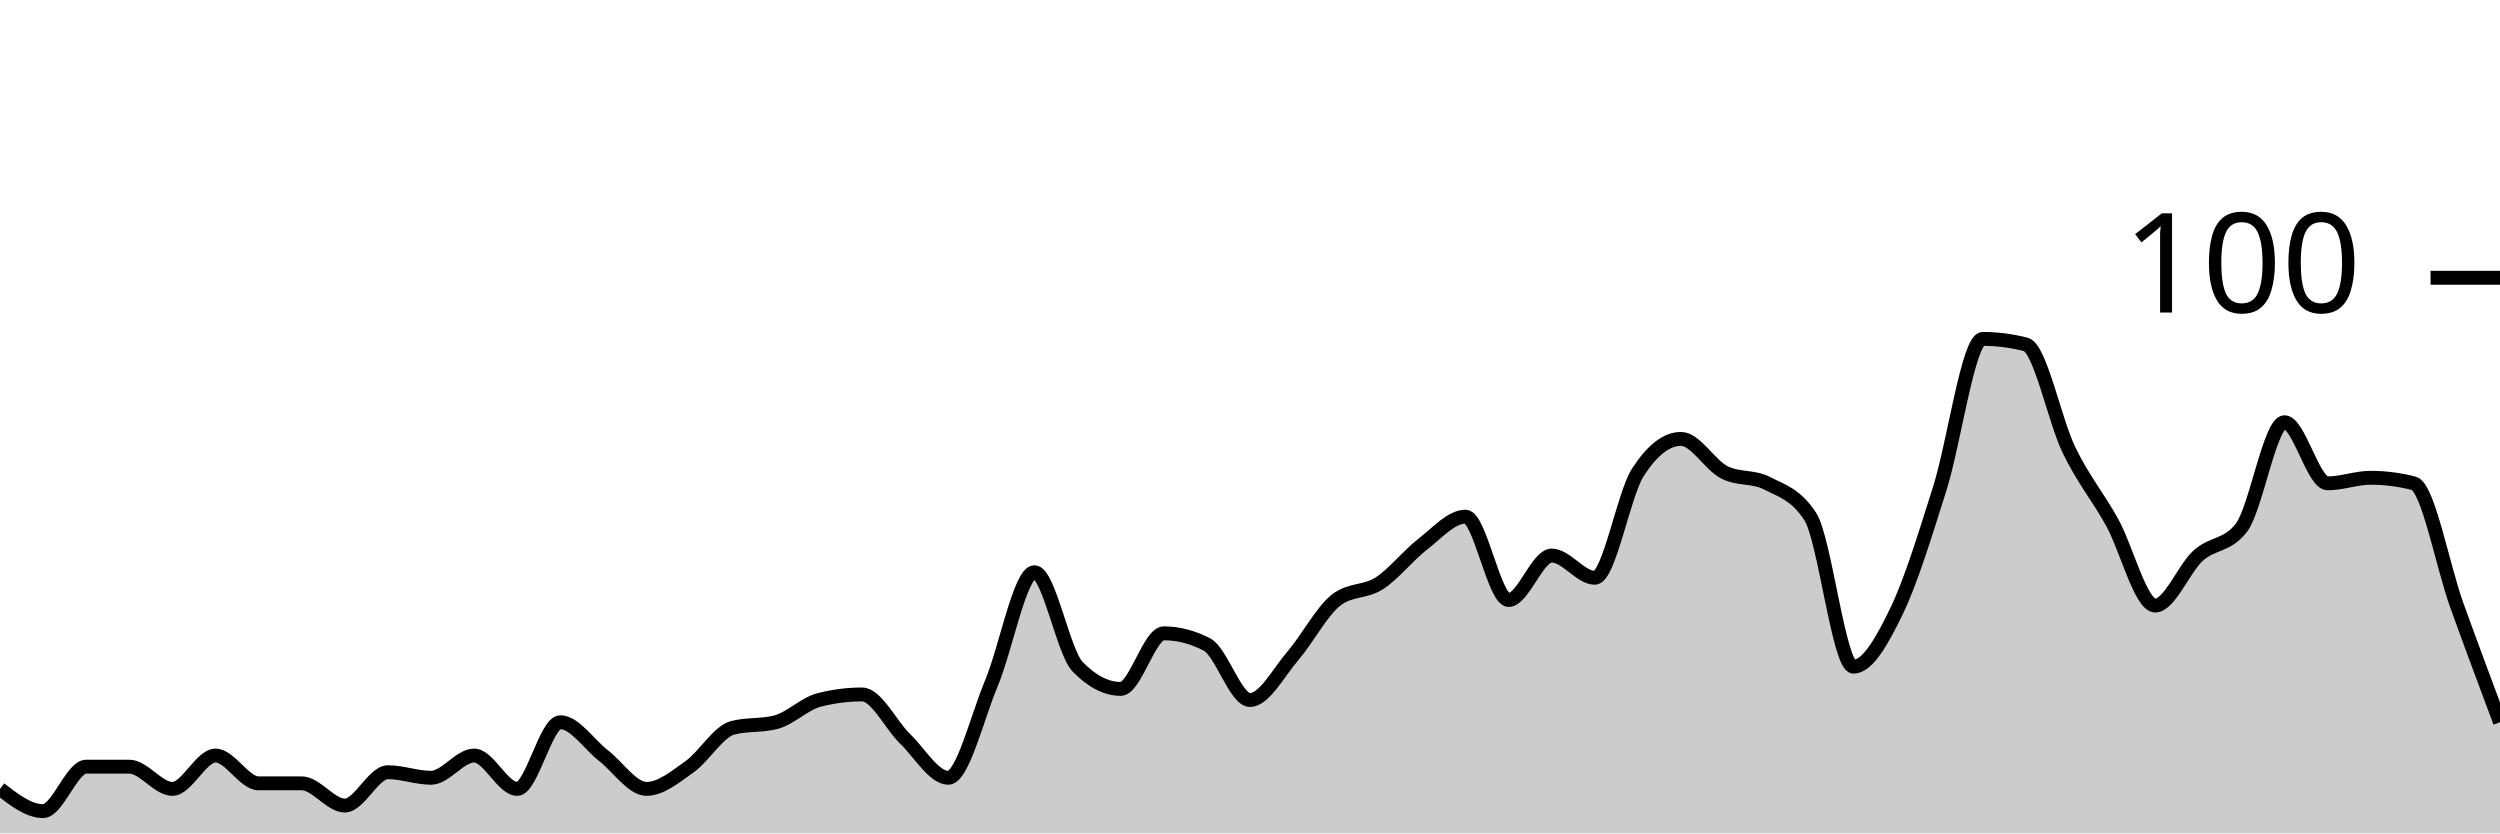
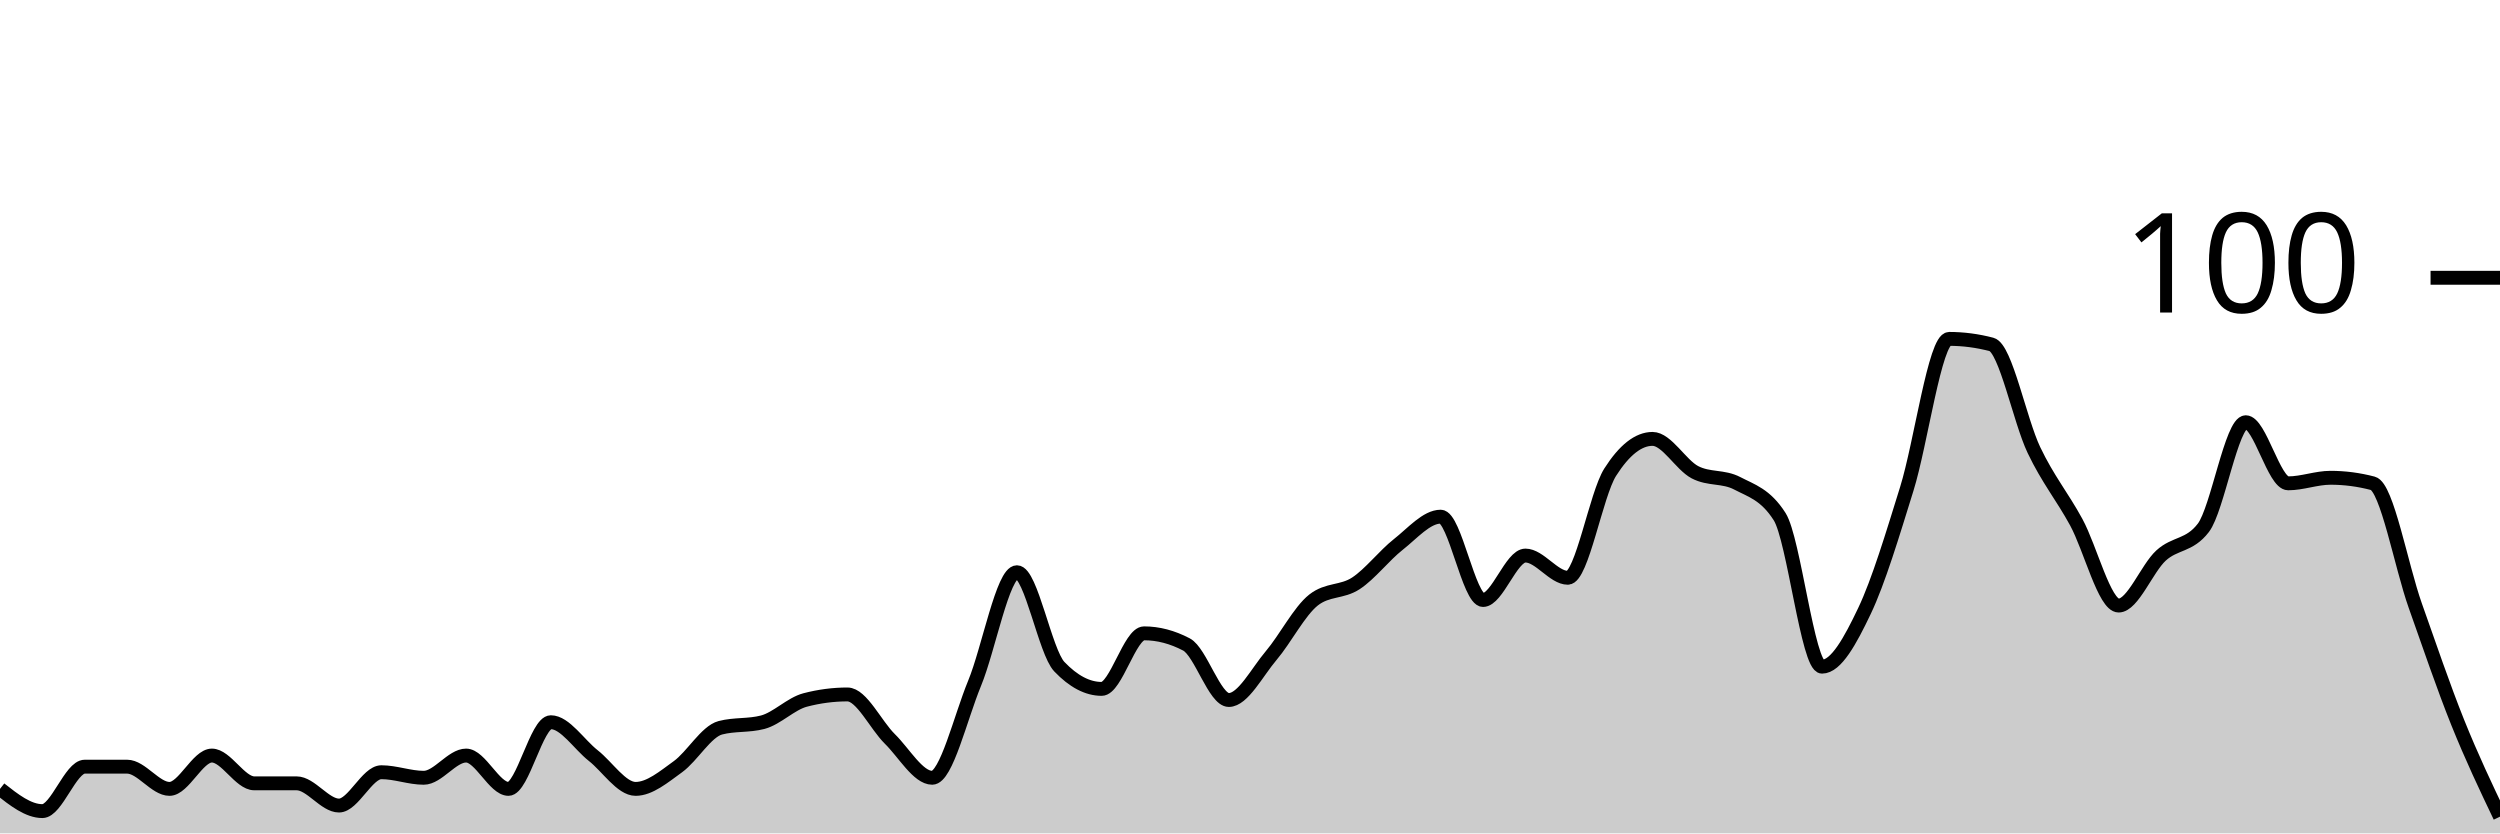
<svg xmlns="http://www.w3.org/2000/svg" viewBox="0 0 180 60">
  <g transform="translate(0,20)">
-     <path class="area" fill="rgba(0, 0, 0, 0.2)" d="M0,36.8C1.034,37.6,2.069,38.4,3.103,38.4C4.138,38.4,5.172,35.2,6.207,35.2C7.241,35.2,8.276,35.2,9.31,35.2C10.345,35.2,11.379,36.8,12.414,36.8C13.448,36.8,14.483,34.4,15.517,34.4C16.552,34.4,17.586,36.4,18.621,36.4C19.655,36.4,20.69,36.4,21.724,36.4C22.759,36.4,23.793,38,24.828,38C25.862,38,26.897,35.6,27.931,35.6C28.966,35.6,30,36,31.034,36C32.069,36,33.103,34.4,34.138,34.4C35.172,34.4,36.207,36.8,37.241,36.8C38.276,36.8,39.31,32,40.345,32C41.379,32,42.414,33.6,43.448,34.4C44.483,35.2,45.517,36.8,46.552,36.8C47.586,36.8,48.621,35.933,49.655,35.2C50.69,34.467,51.724,32.667,52.759,32.4C53.793,32.133,54.828,32.267,55.862,32C56.897,31.733,57.931,30.667,58.966,30.4C60,30.133,61.034,30,62.069,30C63.103,30,64.138,32.2,65.172,33.2C66.207,34.2,67.241,36,68.276,36C69.31,36,70.345,31.667,71.379,29.2C72.414,26.733,73.448,21.2,74.483,21.2C75.517,21.2,76.552,26.933,77.586,28C78.621,29.067,79.655,29.6,80.69,29.6C81.724,29.6,82.759,25.6,83.793,25.6C84.828,25.6,85.862,25.867,86.897,26.4C87.931,26.933,88.966,30.4,90,30.4C91.034,30.4,92.069,28.4,93.103,27.2C94.138,26,95.172,24,96.207,23.2C97.241,22.4,98.276,22.667,99.31,22C100.345,21.333,101.379,20,102.414,19.2C103.448,18.4,104.483,17.2,105.517,17.2C106.552,17.2,107.586,23.2,108.621,23.2C109.655,23.2,110.69,20,111.724,20C112.759,20,113.793,21.6,114.828,21.6C115.862,21.6,116.897,15.6,117.931,14C118.966,12.4,120,11.6,121.034,11.6C122.069,11.6,123.103,13.467,124.138,14C125.172,14.533,126.207,14.267,127.241,14.8C128.276,15.333,129.31,15.6,130.345,17.2C131.379,18.8,132.414,28,133.448,28C134.483,28,135.517,26.133,136.552,24C137.586,21.867,138.621,18.467,139.655,15.2C140.69,11.933,141.724,4.4,142.759,4.4C143.793,4.4,144.828,4.533,145.862,4.8C146.897,5.067,147.931,10.267,148.966,12.4C150,14.533,151.034,15.733,152.069,17.6C153.103,19.467,154.138,23.6,155.172,23.6C156.207,23.6,157.241,20.933,158.276,20C159.31,19.067,160.345,19.333,161.379,18C162.414,16.667,163.448,10.4,164.483,10.4C165.517,10.4,166.552,14.8,167.586,14.8C168.621,14.8,169.655,14.4,170.69,14.4C171.724,14.4,172.759,14.533,173.793,14.8C174.828,15.067,175.862,20.733,176.897,23.6C177.931,26.467,178.966,29.233,180,32L180,40C178.966,40,177.931,40,176.897,40C175.862,40,174.828,40,173.793,40C172.759,40,171.724,40,170.69,40C169.655,40,168.621,40,167.586,40C166.552,40,165.517,40,164.483,40C163.448,40,162.414,40,161.379,40C160.345,40,159.31,40,158.276,40C157.241,40,156.207,40,155.172,40C154.138,40,153.103,40,152.069,40C151.034,40,150,40,148.966,40C147.931,40,146.897,40,145.862,40C144.828,40,143.793,40,142.759,40C141.724,40,140.69,40,139.655,40C138.621,40,137.586,40,136.552,40C135.517,40,134.483,40,133.448,40C132.414,40,131.379,40,130.345,40C129.31,40,128.276,40,127.241,40C126.207,40,125.172,40,124.138,40C123.103,40,122.069,40,121.034,40C120,40,118.966,40,117.931,40C116.897,40,115.862,40,114.828,40C113.793,40,112.759,40,111.724,40C110.69,40,109.655,40,108.621,40C107.586,40,106.552,40,105.517,40C104.483,40,103.448,40,102.414,40C101.379,40,100.345,40,99.31,40C98.276,40,97.241,40,96.207,40C95.172,40,94.138,40,93.103,40C92.069,40,91.034,40,90,40C88.966,40,87.931,40,86.897,40C85.862,40,84.828,40,83.793,40C82.759,40,81.724,40,80.69,40C79.655,40,78.621,40,77.586,40C76.552,40,75.517,40,74.483,40C73.448,40,72.414,40,71.379,40C70.345,40,69.31,40,68.276,40C67.241,40,66.207,40,65.172,40C64.138,40,63.103,40,62.069,40C61.034,40,60,40,58.966,40C57.931,40,56.897,40,55.862,40C54.828,40,53.793,40,52.759,40C51.724,40,50.69,40,49.655,40C48.621,40,47.586,40,46.552,40C45.517,40,44.483,40,43.448,40C42.414,40,41.379,40,40.345,40C39.31,40,38.276,40,37.241,40C36.207,40,35.172,40,34.138,40C33.103,40,32.069,40,31.034,40C30,40,28.966,40,27.931,40C26.897,40,25.862,40,24.828,40C23.793,40,22.759,40,21.724,40C20.69,40,19.655,40,18.621,40C17.586,40,16.552,40,15.517,40C14.483,40,13.448,40,12.414,40C11.379,40,10.345,40,9.31,40C8.276,40,7.241,40,6.207,40C5.172,40,4.138,40,3.103,40C2.069,40,1.034,40,0,40Z" />
-     <path class="line" stroke="black" fill="none" d="M0,36.8C1.034,37.6,2.069,38.4,3.103,38.4C4.138,38.4,5.172,35.2,6.207,35.2C7.241,35.2,8.276,35.2,9.31,35.2C10.345,35.2,11.379,36.8,12.414,36.8C13.448,36.8,14.483,34.4,15.517,34.4C16.552,34.4,17.586,36.4,18.621,36.4C19.655,36.4,20.69,36.4,21.724,36.4C22.759,36.4,23.793,38,24.828,38C25.862,38,26.897,35.6,27.931,35.6C28.966,35.6,30,36,31.034,36C32.069,36,33.103,34.4,34.138,34.4C35.172,34.4,36.207,36.8,37.241,36.8C38.276,36.8,39.31,32,40.345,32C41.379,32,42.414,33.6,43.448,34.4C44.483,35.2,45.517,36.8,46.552,36.8C47.586,36.8,48.621,35.933,49.655,35.2C50.69,34.467,51.724,32.667,52.759,32.4C53.793,32.133,54.828,32.267,55.862,32C56.897,31.733,57.931,30.667,58.966,30.4C60,30.133,61.034,30,62.069,30C63.103,30,64.138,32.2,65.172,33.2C66.207,34.2,67.241,36,68.276,36C69.31,36,70.345,31.667,71.379,29.2C72.414,26.733,73.448,21.2,74.483,21.2C75.517,21.2,76.552,26.933,77.586,28C78.621,29.067,79.655,29.6,80.69,29.6C81.724,29.6,82.759,25.6,83.793,25.6C84.828,25.6,85.862,25.867,86.897,26.4C87.931,26.933,88.966,30.4,90,30.4C91.034,30.4,92.069,28.4,93.103,27.2C94.138,26,95.172,24,96.207,23.2C97.241,22.4,98.276,22.667,99.31,22C100.345,21.333,101.379,20,102.414,19.2C103.448,18.4,104.483,17.2,105.517,17.2C106.552,17.2,107.586,23.2,108.621,23.2C109.655,23.2,110.69,20,111.724,20C112.759,20,113.793,21.6,114.828,21.6C115.862,21.6,116.897,15.6,117.931,14C118.966,12.4,120,11.6,121.034,11.6C122.069,11.6,123.103,13.467,124.138,14C125.172,14.533,126.207,14.267,127.241,14.8C128.276,15.333,129.31,15.6,130.345,17.2C131.379,18.8,132.414,28,133.448,28C134.483,28,135.517,26.133,136.552,24C137.586,21.867,138.621,18.467,139.655,15.2C140.69,11.933,141.724,4.4,142.759,4.4C143.793,4.4,144.828,4.533,145.862,4.8C146.897,5.067,147.931,10.267,148.966,12.4C150,14.533,151.034,15.733,152.069,17.6C153.103,19.467,154.138,23.6,155.172,23.6C156.207,23.6,157.241,20.933,158.276,20C159.31,19.067,160.345,19.333,161.379,18C162.414,16.667,163.448,10.4,164.483,10.4C165.517,10.4,166.552,14.8,167.586,14.8C168.621,14.8,169.655,14.4,170.69,14.4C171.724,14.4,172.759,14.533,173.793,14.8C174.828,15.067,175.862,20.733,176.897,23.6C177.931,26.467,178.966,29.233,180,32" />
+     <path class="area" fill="rgba(0, 0, 0, 0.2)" d="M0,36.8C1.017,37.6,2.034,38.4,3.051,38.4C4.068,38.4,5.085,35.2,6.102,35.2C7.119,35.2,8.136,35.2,9.153,35.2C10.169,35.2,11.186,36.8,12.203,36.8C13.22,36.8,14.237,34.4,15.254,34.4C16.271,34.4,17.288,36.4,18.305,36.4C19.322,36.4,20.339,36.4,21.356,36.4C22.373,36.4,23.39,38,24.407,38C25.424,38,26.441,35.6,27.458,35.6C28.475,35.6,29.492,36,30.508,36C31.525,36,32.542,34.4,33.559,34.4C34.576,34.4,35.593,36.8,36.61,36.8C37.627,36.8,38.644,32,39.661,32C40.678,32,41.695,33.6,42.712,34.4C43.729,35.2,44.746,36.8,45.763,36.8C46.78,36.8,47.797,35.933,48.814,35.2C49.831,34.467,50.847,32.667,51.864,32.4C52.881,32.133,53.898,32.267,54.915,32C55.932,31.733,56.949,30.667,57.966,30.4C58.983,30.133,60,30,61.017,30C62.034,30,63.051,32.2,64.068,33.2C65.085,34.2,66.102,36,67.119,36C68.136,36,69.153,31.667,70.169,29.2C71.186,26.733,72.203,21.2,73.22,21.2C74.237,21.2,75.254,26.933,76.271,28C77.288,29.067,78.305,29.6,79.322,29.6C80.339,29.6,81.356,25.6,82.373,25.6C83.39,25.6,84.407,25.867,85.424,26.4C86.441,26.933,87.458,30.4,88.475,30.4C89.492,30.4,90.508,28.4,91.525,27.2C92.542,26,93.559,24,94.576,23.2C95.593,22.4,96.61,22.667,97.627,22C98.644,21.333,99.661,20,100.678,19.2C101.695,18.4,102.712,17.2,103.729,17.2C104.746,17.2,105.763,23.2,106.78,23.2C107.797,23.2,108.814,20,109.831,20C110.847,20,111.864,21.6,112.881,21.6C113.898,21.6,114.915,15.6,115.932,14C116.949,12.4,117.966,11.6,118.983,11.6C120,11.6,121.017,13.467,122.034,14C123.051,14.533,124.068,14.267,125.085,14.8C126.102,15.333,127.119,15.6,128.136,17.2C129.153,18.8,130.169,28,131.186,28C132.203,28,133.22,26.133,134.237,24C135.254,21.867,136.271,18.467,137.288,15.2C138.305,11.933,139.322,4.4,140.339,4.4C141.356,4.4,142.373,4.533,143.39,4.8C144.407,5.067,145.424,10.267,146.441,12.4C147.458,14.533,148.475,15.733,149.492,17.6C150.508,19.467,151.525,23.6,152.542,23.6C153.559,23.6,154.576,20.933,155.593,20C156.61,19.067,157.627,19.333,158.644,18C159.661,16.667,160.678,10.4,161.695,10.4C162.712,10.4,163.729,14.8,164.746,14.8C165.763,14.8,166.78,14.4,167.797,14.4C168.814,14.4,169.831,14.533,170.847,14.8C171.864,15.067,172.881,20.733,173.898,23.6C174.915,26.467,175.932,29.467,176.949,32C177.966,34.533,178.983,36.667,180,38.8L180,40C178.983,40,177.966,40,176.949,40C175.932,40,174.915,40,173.898,40C172.881,40,171.864,40,170.847,40C169.831,40,168.814,40,167.797,40C166.78,40,165.763,40,164.746,40C163.729,40,162.712,40,161.695,40C160.678,40,159.661,40,158.644,40C157.627,40,156.61,40,155.593,40C154.576,40,153.559,40,152.542,40C151.525,40,150.508,40,149.492,40C148.475,40,147.458,40,146.441,40C145.424,40,144.407,40,143.39,40C142.373,40,141.356,40,140.339,40C139.322,40,138.305,40,137.288,40C136.271,40,135.254,40,134.237,40C133.22,40,132.203,40,131.186,40C130.169,40,129.153,40,128.136,40C127.119,40,126.102,40,125.085,40C124.068,40,123.051,40,122.034,40C121.017,40,120,40,118.983,40C117.966,40,116.949,40,115.932,40C114.915,40,113.898,40,112.881,40C111.864,40,110.847,40,109.831,40C108.814,40,107.797,40,106.78,40C105.763,40,104.746,40,103.729,40C102.712,40,101.695,40,100.678,40C99.661,40,98.644,40,97.627,40C96.61,40,95.593,40,94.576,40C93.559,40,92.542,40,91.525,40C90.508,40,89.492,40,88.475,40C87.458,40,86.441,40,85.424,40C84.407,40,83.39,40,82.373,40C81.356,40,80.339,40,79.322,40C78.305,40,77.288,40,76.271,40C75.254,40,74.237,40,73.22,40C72.203,40,71.186,40,70.169,40C69.153,40,68.136,40,67.119,40C66.102,40,65.085,40,64.068,40C63.051,40,62.034,40,61.017,40C60,40,58.983,40,57.966,40C56.949,40,55.932,40,54.915,40C53.898,40,52.881,40,51.864,40C50.847,40,49.831,40,48.814,40C47.797,40,46.78,40,45.763,40C44.746,40,43.729,40,42.712,40C41.695,40,40.678,40,39.661,40C38.644,40,37.627,40,36.61,40C35.593,40,34.576,40,33.559,40C32.542,40,31.525,40,30.508,40C29.492,40,28.475,40,27.458,40C26.441,40,25.424,40,24.407,40C23.39,40,22.373,40,21.356,40C20.339,40,19.322,40,18.305,40C17.288,40,16.271,40,15.254,40C14.237,40,13.22,40,12.203,40C11.186,40,10.169,40,9.153,40C8.136,40,7.119,40,6.102,40C5.085,40,4.068,40,3.051,40C2.034,40,1.017,40,0,40Z" />
+     <path class="line" stroke="black" fill="none" d="M0,36.8C1.017,37.6,2.034,38.4,3.051,38.4C4.068,38.4,5.085,35.2,6.102,35.2C7.119,35.2,8.136,35.2,9.153,35.2C10.169,35.2,11.186,36.8,12.203,36.8C13.22,36.8,14.237,34.4,15.254,34.4C16.271,34.4,17.288,36.4,18.305,36.4C19.322,36.4,20.339,36.4,21.356,36.4C22.373,36.4,23.39,38,24.407,38C25.424,38,26.441,35.6,27.458,35.6C28.475,35.6,29.492,36,30.508,36C31.525,36,32.542,34.4,33.559,34.4C34.576,34.4,35.593,36.8,36.61,36.8C37.627,36.8,38.644,32,39.661,32C40.678,32,41.695,33.6,42.712,34.4C43.729,35.2,44.746,36.8,45.763,36.8C46.78,36.8,47.797,35.933,48.814,35.2C49.831,34.467,50.847,32.667,51.864,32.4C52.881,32.133,53.898,32.267,54.915,32C55.932,31.733,56.949,30.667,57.966,30.4C58.983,30.133,60,30,61.017,30C62.034,30,63.051,32.2,64.068,33.2C65.085,34.2,66.102,36,67.119,36C68.136,36,69.153,31.667,70.169,29.2C71.186,26.733,72.203,21.2,73.22,21.2C74.237,21.2,75.254,26.933,76.271,28C77.288,29.067,78.305,29.6,79.322,29.6C80.339,29.6,81.356,25.6,82.373,25.6C83.39,25.6,84.407,25.867,85.424,26.4C86.441,26.933,87.458,30.4,88.475,30.4C89.492,30.4,90.508,28.4,91.525,27.2C92.542,26,93.559,24,94.576,23.2C95.593,22.4,96.61,22.667,97.627,22C98.644,21.333,99.661,20,100.678,19.2C101.695,18.4,102.712,17.2,103.729,17.2C104.746,17.2,105.763,23.2,106.78,23.2C107.797,23.2,108.814,20,109.831,20C110.847,20,111.864,21.6,112.881,21.6C113.898,21.6,114.915,15.6,115.932,14C116.949,12.4,117.966,11.6,118.983,11.6C120,11.6,121.017,13.467,122.034,14C123.051,14.533,124.068,14.267,125.085,14.8C126.102,15.333,127.119,15.6,128.136,17.2C129.153,18.8,130.169,28,131.186,28C132.203,28,133.22,26.133,134.237,24C135.254,21.867,136.271,18.467,137.288,15.2C138.305,11.933,139.322,4.4,140.339,4.4C141.356,4.4,142.373,4.533,143.39,4.8C144.407,5.067,145.424,10.267,146.441,12.4C147.458,14.533,148.475,15.733,149.492,17.6C150.508,19.467,151.525,23.6,152.542,23.6C153.559,23.6,154.576,20.933,155.593,20C156.61,19.067,157.627,19.333,158.644,18C159.661,16.667,160.678,10.4,161.695,10.4C162.712,10.4,163.729,14.8,164.746,14.8C165.763,14.8,166.78,14.4,167.797,14.4C168.814,14.4,169.831,14.533,170.847,14.8C171.864,15.067,172.881,20.733,173.898,23.6C174.915,26.467,175.932,29.467,176.949,32C177.966,34.533,178.983,36.667,180,38.8" />
    <path class="axis-ceiling" stroke-width="1" stroke="black" fill="none" d="M175,0L180,0" />
    <text class="axis-ceiling-label" font-family="sans-serif" text-anchor="end" font-size="10px" x="170" y="2.5">100</text>
  </g>
</svg>
